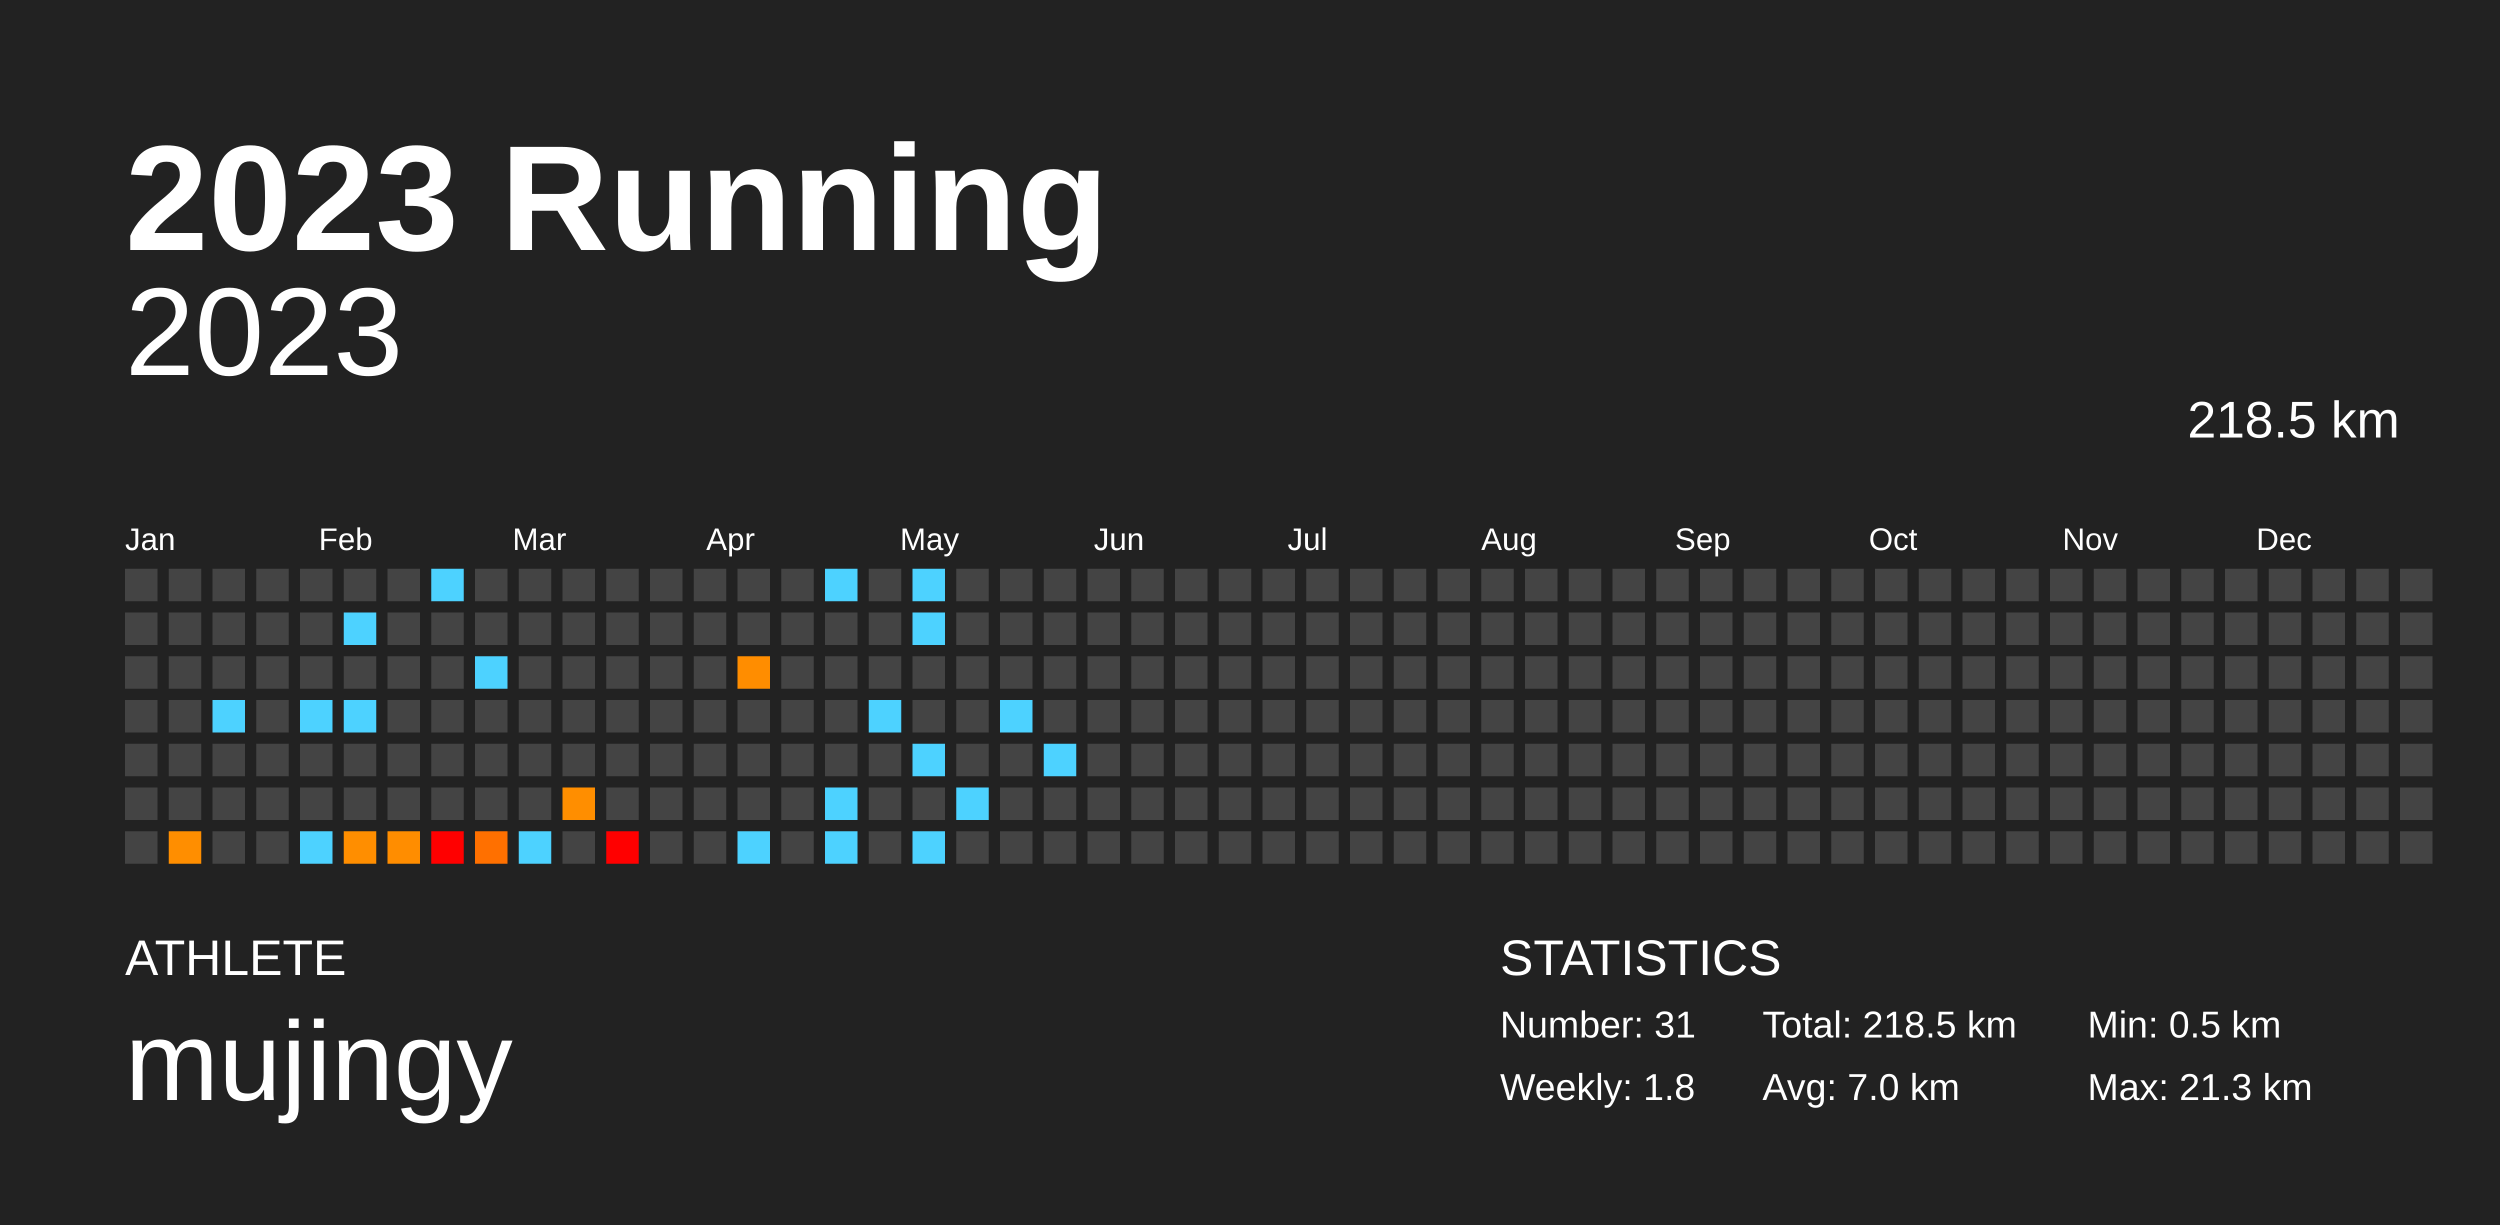
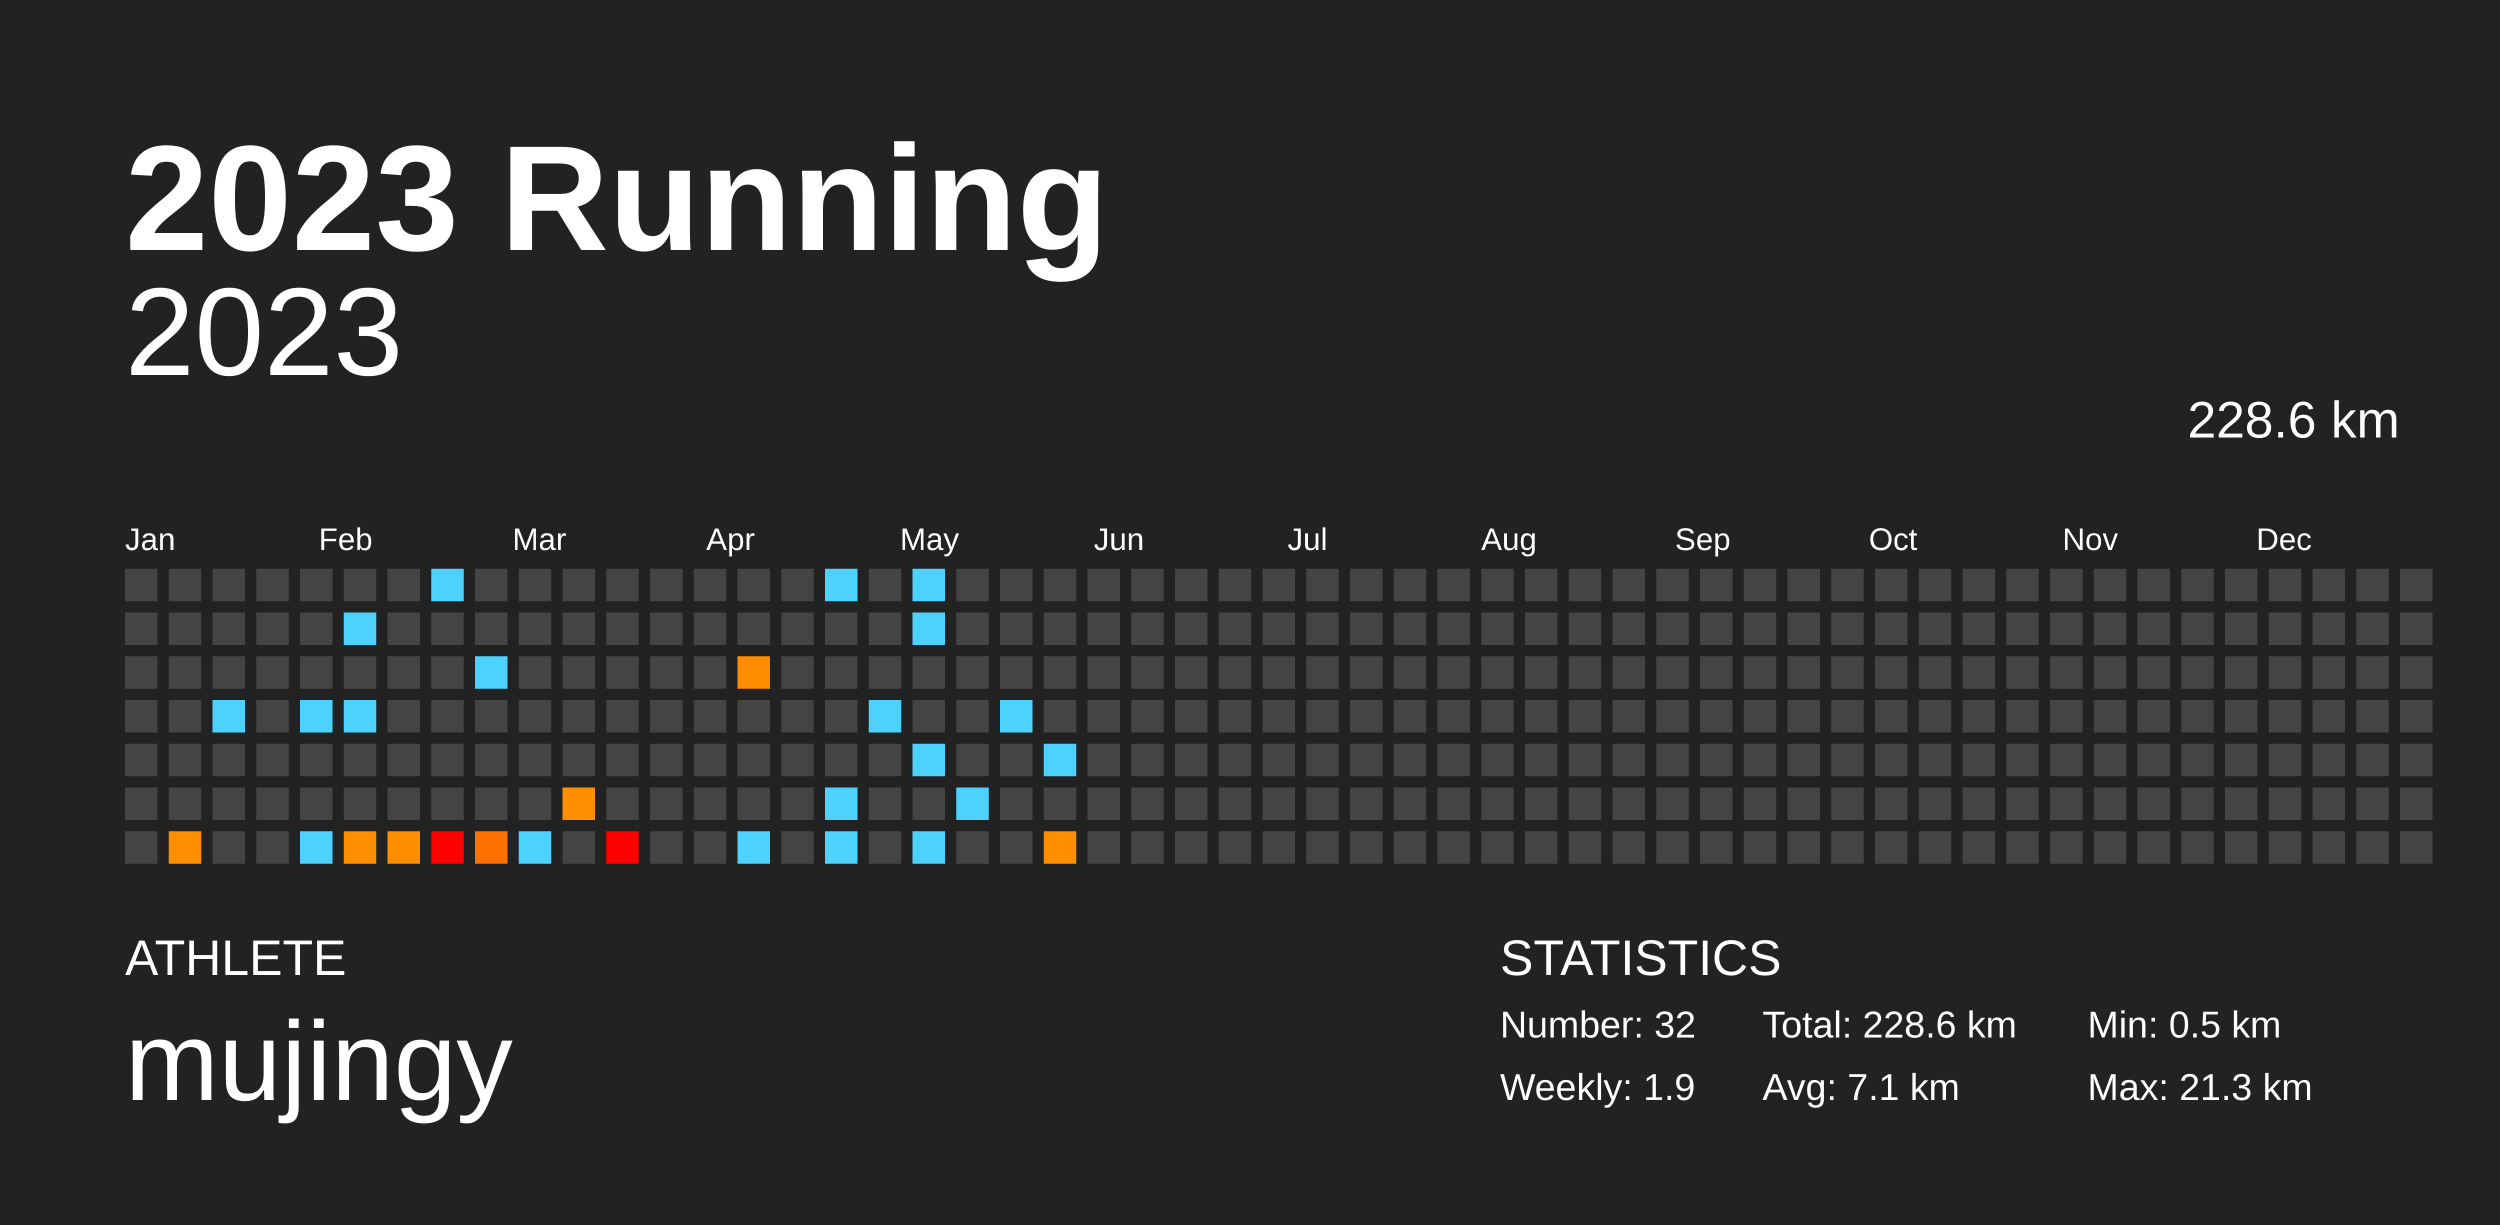
<svg xmlns="http://www.w3.org/2000/svg" baseProfile="full" height="98mm" version="1.1" viewBox="0,0,200,98" width="200mm">
  <defs />
  <rect fill="#222222" height="98" width="200" x="0" y="0" />
  <text fill="#FFFFFF" style="font-size:12px; font-family:Arial; font-weight:bold;" x="10" y="20">2023 Running</text>
  <text fill="#FFFFFF" style="font-size:4px; font-family:Arial" x="10" y="78">ATHLETE</text>
  <text fill="#FFFFFF" style="font-size:9px; font-family:Arial" x="10" y="88">mujingy</text>
  <text fill="#FFFFFF" style="font-size:4px; font-family:Arial" x="120" y="78">STATISTICS</text>
-   <text fill="#FFFFFF" style="font-size:3px; font-family:Arial" x="120" y="83">Number: 31</text>
-   <text fill="#FFFFFF" style="font-size:3px; font-family:Arial" x="120" y="88">Weekly: 1.8</text>
-   <text fill="#FFFFFF" style="font-size:3px; font-family:Arial" x="141" y="83">Total: 218.5 km</text>
-   <text fill="#FFFFFF" style="font-size:3px; font-family:Arial" x="141" y="88">Avg: 7.0 km</text>
+   <text fill="#FFFFFF" style="font-size:3px; font-family:Arial" x="120" y="83">Number: 32</text>
+   <text fill="#FFFFFF" style="font-size:3px; font-family:Arial" x="120" y="88">Weekly: 1.9</text>
+   <text fill="#FFFFFF" style="font-size:3px; font-family:Arial" x="141" y="83">Total: 228.6 km</text>
+   <text fill="#FFFFFF" style="font-size:3px; font-family:Arial" x="141" y="88">Avg: 7.1 km</text>
  <text fill="#FFFFFF" style="font-size:3px; font-family:Arial" x="167" y="83">Min: 0.5 km</text>
  <text fill="#FFFFFF" style="font-size:3px; font-family:Arial" x="167" y="88">Max: 21.3 km</text>
  <text alignment-baseline="hanging" fill="#FFFFFF" style="font-size:10.0px; font-family:Arial;" x="10" y="30">2023</text>
-   <text alignment-baseline="hanging" fill="#FFFFFF" style="font-size:4.125px; font-family:Arial;" x="175" y="35">218.5 km</text>
+   <text alignment-baseline="hanging" fill="#FFFFFF" style="font-size:4.125px; font-family:Arial;" x="175" y="35">228.6 km</text>
  <text fill="#FFFFFF" style="font-size:2.5px; font-family:Arial" x="10.0" y="44">Jan</text>
  <text fill="#FFFFFF" style="font-size:2.5px; font-family:Arial" x="25.5" y="44">Feb</text>
  <text fill="#FFFFFF" style="font-size:2.5px; font-family:Arial" x="41.0" y="44">Mar</text>
  <text fill="#FFFFFF" style="font-size:2.5px; font-family:Arial" x="56.5" y="44">Apr</text>
  <text fill="#FFFFFF" style="font-size:2.5px; font-family:Arial" x="72.0" y="44">May</text>
  <text fill="#FFFFFF" style="font-size:2.5px; font-family:Arial" x="87.5" y="44">Jun</text>
  <text fill="#FFFFFF" style="font-size:2.5px; font-family:Arial" x="103.0" y="44">Jul</text>
  <text fill="#FFFFFF" style="font-size:2.5px; font-family:Arial" x="118.5" y="44">Aug</text>
  <text fill="#FFFFFF" style="font-size:2.5px; font-family:Arial" x="134.0" y="44">Sep</text>
  <text fill="#FFFFFF" style="font-size:2.5px; font-family:Arial" x="149.5" y="44">Oct</text>
  <text fill="#FFFFFF" style="font-size:2.5px; font-family:Arial" x="165.0" y="44">Nov</text>
  <text fill="#FFFFFF" style="font-size:2.5px; font-family:Arial" x="180.5" y="44">Dec</text>
  <rect fill="#444444" height="2.6" width="2.6" x="10.0" y="45.5" />
  <rect fill="#444444" height="2.6" width="2.6" x="10.0" y="49.0" />
  <rect fill="#444444" height="2.6" width="2.6" x="10.0" y="52.5" />
  <rect fill="#444444" height="2.6" width="2.6" x="10.0" y="56.0" />
  <rect fill="#444444" height="2.6" width="2.6" x="10.0" y="59.5" />
  <rect fill="#444444" height="2.6" width="2.6" x="10.0" y="63.0" />
  <rect fill="#444444" height="2.6" width="2.6" x="10.0" y="66.5" />
  <rect fill="#444444" height="2.6" width="2.6" x="13.5" y="45.5" />
  <rect fill="#444444" height="2.6" width="2.6" x="13.5" y="49.0" />
  <rect fill="#444444" height="2.6" width="2.6" x="13.5" y="52.5" />
  <rect fill="#444444" height="2.6" width="2.6" x="13.5" y="56.0" />
  <rect fill="#444444" height="2.6" width="2.6" x="13.5" y="59.5" />
  <rect fill="#444444" height="2.6" width="2.6" x="13.5" y="63.0" />
  <rect fill="#ff8e00" height="2.6" width="2.6" x="13.5" y="66.5" />
  <rect fill="#444444" height="2.6" width="2.6" x="17.0" y="45.5" />
  <rect fill="#444444" height="2.6" width="2.6" x="17.0" y="49.0" />
  <rect fill="#444444" height="2.6" width="2.6" x="17.0" y="52.5" />
  <rect fill="#4dd2ff" height="2.6" width="2.6" x="17.0" y="56.0" />
  <rect fill="#444444" height="2.6" width="2.6" x="17.0" y="59.5" />
  <rect fill="#444444" height="2.6" width="2.6" x="17.0" y="63.0" />
  <rect fill="#444444" height="2.6" width="2.6" x="17.0" y="66.5" />
  <rect fill="#444444" height="2.6" width="2.6" x="20.5" y="45.5" />
  <rect fill="#444444" height="2.6" width="2.6" x="20.5" y="49.0" />
  <rect fill="#444444" height="2.6" width="2.6" x="20.5" y="52.5" />
  <rect fill="#444444" height="2.6" width="2.6" x="20.5" y="56.0" />
  <rect fill="#444444" height="2.6" width="2.6" x="20.5" y="59.5" />
  <rect fill="#444444" height="2.6" width="2.6" x="20.5" y="63.0" />
  <rect fill="#444444" height="2.6" width="2.6" x="20.5" y="66.5" />
  <rect fill="#444444" height="2.6" width="2.6" x="24.0" y="45.5" />
  <rect fill="#444444" height="2.6" width="2.6" x="24.0" y="49.0" />
  <rect fill="#444444" height="2.6" width="2.6" x="24.0" y="52.5" />
  <rect fill="#4dd2ff" height="2.6" width="2.6" x="24.0" y="56.0" />
  <rect fill="#444444" height="2.6" width="2.6" x="24.0" y="59.5" />
  <rect fill="#444444" height="2.6" width="2.6" x="24.0" y="63.0" />
  <rect fill="#4dd2ff" height="2.6" width="2.6" x="24.0" y="66.5" />
  <rect fill="#444444" height="2.6" width="2.6" x="27.5" y="45.5" />
  <rect fill="#4dd2ff" height="2.6" width="2.6" x="27.5" y="49.0" />
  <rect fill="#444444" height="2.6" width="2.6" x="27.5" y="52.5" />
  <rect fill="#4dd2ff" height="2.6" width="2.6" x="27.5" y="56.0" />
  <rect fill="#444444" height="2.6" width="2.6" x="27.5" y="59.5" />
  <rect fill="#444444" height="2.6" width="2.6" x="27.5" y="63.0" />
  <rect fill="#ff8e00" height="2.6" width="2.6" x="27.5" y="66.5" />
  <rect fill="#444444" height="2.6" width="2.6" x="31.0" y="45.5" />
  <rect fill="#444444" height="2.6" width="2.6" x="31.0" y="49.0" />
  <rect fill="#444444" height="2.6" width="2.6" x="31.0" y="52.5" />
  <rect fill="#444444" height="2.6" width="2.6" x="31.0" y="56.0" />
  <rect fill="#444444" height="2.6" width="2.6" x="31.0" y="59.5" />
  <rect fill="#444444" height="2.6" width="2.6" x="31.0" y="63.0" />
  <rect fill="#ff8d00" height="2.6" width="2.6" x="31.0" y="66.5" />
  <rect fill="#4dd2ff" height="2.6" width="2.6" x="34.5" y="45.5" />
  <rect fill="#444444" height="2.6" width="2.6" x="34.5" y="49.0" />
  <rect fill="#444444" height="2.6" width="2.6" x="34.5" y="52.5" />
  <rect fill="#444444" height="2.6" width="2.6" x="34.5" y="56.0" />
  <rect fill="#444444" height="2.6" width="2.6" x="34.5" y="59.5" />
  <rect fill="#444444" height="2.6" width="2.6" x="34.5" y="63.0" />
  <rect fill="red" height="2.6" width="2.6" x="34.5" y="66.5" />
  <rect fill="#444444" height="2.6" width="2.6" x="38.0" y="45.5" />
  <rect fill="#444444" height="2.6" width="2.6" x="38.0" y="49.0" />
  <rect fill="#4dd2ff" height="2.6" width="2.6" x="38.0" y="52.5" />
  <rect fill="#444444" height="2.6" width="2.6" x="38.0" y="56.0" />
  <rect fill="#444444" height="2.6" width="2.6" x="38.0" y="59.5" />
  <rect fill="#444444" height="2.6" width="2.6" x="38.0" y="63.0" />
  <rect fill="#ff7000" height="2.6" width="2.6" x="38.0" y="66.5" />
  <rect fill="#444444" height="2.6" width="2.6" x="41.5" y="45.5" />
  <rect fill="#444444" height="2.6" width="2.6" x="41.5" y="49.0" />
  <rect fill="#444444" height="2.6" width="2.6" x="41.5" y="52.5" />
  <rect fill="#444444" height="2.6" width="2.6" x="41.5" y="56.0" />
  <rect fill="#444444" height="2.6" width="2.6" x="41.5" y="59.5" />
  <rect fill="#444444" height="2.6" width="2.6" x="41.5" y="63.0" />
  <rect fill="#4dd2ff" height="2.6" width="2.6" x="41.5" y="66.5" />
  <rect fill="#444444" height="2.6" width="2.6" x="45.0" y="45.5" />
  <rect fill="#444444" height="2.6" width="2.6" x="45.0" y="49.0" />
  <rect fill="#444444" height="2.6" width="2.6" x="45.0" y="52.5" />
  <rect fill="#444444" height="2.6" width="2.6" x="45.0" y="56.0" />
  <rect fill="#444444" height="2.6" width="2.6" x="45.0" y="59.5" />
  <rect fill="#ff8e00" height="2.6" width="2.6" x="45.0" y="63.0" />
  <rect fill="#444444" height="2.6" width="2.6" x="45.0" y="66.5" />
  <rect fill="#444444" height="2.6" width="2.6" x="48.5" y="45.5" />
  <rect fill="#444444" height="2.6" width="2.6" x="48.5" y="49.0" />
  <rect fill="#444444" height="2.6" width="2.6" x="48.5" y="52.5" />
  <rect fill="#444444" height="2.6" width="2.6" x="48.5" y="56.0" />
  <rect fill="#444444" height="2.6" width="2.6" x="48.5" y="59.5" />
  <rect fill="#444444" height="2.6" width="2.6" x="48.5" y="63.0" />
  <rect fill="red" height="2.6" width="2.6" x="48.5" y="66.5" />
  <rect fill="#444444" height="2.6" width="2.6" x="52.0" y="45.5" />
  <rect fill="#444444" height="2.6" width="2.6" x="52.0" y="49.0" />
  <rect fill="#444444" height="2.6" width="2.6" x="52.0" y="52.5" />
  <rect fill="#444444" height="2.6" width="2.6" x="52.0" y="56.0" />
  <rect fill="#444444" height="2.6" width="2.6" x="52.0" y="59.5" />
  <rect fill="#444444" height="2.6" width="2.6" x="52.0" y="63.0" />
  <rect fill="#444444" height="2.6" width="2.6" x="52.0" y="66.5" />
  <rect fill="#444444" height="2.6" width="2.6" x="55.5" y="45.5" />
  <rect fill="#444444" height="2.6" width="2.6" x="55.5" y="49.0" />
  <rect fill="#444444" height="2.6" width="2.6" x="55.5" y="52.5" />
  <rect fill="#444444" height="2.6" width="2.6" x="55.5" y="56.0" />
  <rect fill="#444444" height="2.6" width="2.6" x="55.5" y="59.5" />
  <rect fill="#444444" height="2.6" width="2.6" x="55.5" y="63.0" />
  <rect fill="#444444" height="2.6" width="2.6" x="55.5" y="66.5" />
  <rect fill="#444444" height="2.6" width="2.6" x="59.0" y="45.5" />
  <rect fill="#444444" height="2.6" width="2.6" x="59.0" y="49.0" />
  <rect fill="#ff8d00" height="2.6" width="2.6" x="59.0" y="52.5" />
  <rect fill="#444444" height="2.6" width="2.6" x="59.0" y="56.0" />
  <rect fill="#444444" height="2.6" width="2.6" x="59.0" y="59.5" />
  <rect fill="#444444" height="2.6" width="2.6" x="59.0" y="63.0" />
  <rect fill="#4dd2ff" height="2.6" width="2.6" x="59.0" y="66.5" />
  <rect fill="#444444" height="2.6" width="2.6" x="62.5" y="45.5" />
  <rect fill="#444444" height="2.6" width="2.6" x="62.5" y="49.0" />
  <rect fill="#444444" height="2.6" width="2.6" x="62.5" y="52.5" />
  <rect fill="#444444" height="2.6" width="2.6" x="62.5" y="56.0" />
  <rect fill="#444444" height="2.6" width="2.6" x="62.5" y="59.5" />
  <rect fill="#444444" height="2.6" width="2.6" x="62.5" y="63.0" />
  <rect fill="#444444" height="2.6" width="2.6" x="62.5" y="66.5" />
  <rect fill="#4dd2ff" height="2.6" width="2.6" x="66.0" y="45.5" />
  <rect fill="#444444" height="2.6" width="2.6" x="66.0" y="49.0" />
  <rect fill="#444444" height="2.6" width="2.6" x="66.0" y="52.5" />
  <rect fill="#444444" height="2.6" width="2.6" x="66.0" y="56.0" />
  <rect fill="#444444" height="2.6" width="2.6" x="66.0" y="59.5" />
  <rect fill="#4dd2ff" height="2.6" width="2.6" x="66.0" y="63.0" />
  <rect fill="#4dd2ff" height="2.6" width="2.6" x="66.0" y="66.5" />
  <rect fill="#444444" height="2.6" width="2.6" x="69.5" y="45.5" />
  <rect fill="#444444" height="2.6" width="2.6" x="69.5" y="49.0" />
  <rect fill="#444444" height="2.6" width="2.6" x="69.5" y="52.5" />
  <rect fill="#4dd2ff" height="2.6" width="2.6" x="69.5" y="56.0" />
  <rect fill="#444444" height="2.6" width="2.6" x="69.5" y="59.5" />
  <rect fill="#444444" height="2.6" width="2.6" x="69.5" y="63.0" />
  <rect fill="#444444" height="2.6" width="2.6" x="69.5" y="66.5" />
  <rect fill="#4dd2ff" height="2.6" width="2.6" x="73.0" y="45.5" />
  <rect fill="#4dd2ff" height="2.6" width="2.6" x="73.0" y="49.0" />
  <rect fill="#444444" height="2.6" width="2.6" x="73.0" y="52.5" />
  <rect fill="#444444" height="2.6" width="2.6" x="73.0" y="56.0" />
  <rect fill="#4dd2ff" height="2.6" width="2.6" x="73.0" y="59.5" />
  <rect fill="#444444" height="2.6" width="2.6" x="73.0" y="63.0" />
  <rect fill="#4dd2ff" height="2.6" width="2.6" x="73.0" y="66.5" />
  <rect fill="#444444" height="2.6" width="2.6" x="76.5" y="45.5" />
  <rect fill="#444444" height="2.6" width="2.6" x="76.5" y="49.0" />
  <rect fill="#444444" height="2.6" width="2.6" x="76.5" y="52.5" />
  <rect fill="#444444" height="2.6" width="2.6" x="76.5" y="56.0" />
  <rect fill="#444444" height="2.6" width="2.6" x="76.5" y="59.5" />
  <rect fill="#4dd2ff" height="2.6" width="2.6" x="76.5" y="63.0" />
  <rect fill="#444444" height="2.6" width="2.6" x="76.5" y="66.5" />
  <rect fill="#444444" height="2.6" width="2.6" x="80.0" y="45.5" />
  <rect fill="#444444" height="2.6" width="2.6" x="80.0" y="49.0" />
  <rect fill="#444444" height="2.6" width="2.6" x="80.0" y="52.5" />
  <rect fill="#4dd2ff" height="2.6" width="2.6" x="80.0" y="56.0" />
  <rect fill="#444444" height="2.6" width="2.6" x="80.0" y="59.5" />
  <rect fill="#444444" height="2.6" width="2.6" x="80.0" y="63.0" />
  <rect fill="#444444" height="2.6" width="2.6" x="80.0" y="66.5" />
  <rect fill="#444444" height="2.6" width="2.6" x="83.5" y="45.5" />
  <rect fill="#444444" height="2.6" width="2.6" x="83.5" y="49.0" />
  <rect fill="#444444" height="2.6" width="2.6" x="83.5" y="52.5" />
  <rect fill="#444444" height="2.6" width="2.6" x="83.5" y="56.0" />
  <rect fill="#4dd2ff" height="2.6" width="2.6" x="83.5" y="59.5" />
  <rect fill="#444444" height="2.6" width="2.6" x="83.5" y="63.0" />
-   <rect fill="#444444" height="2.6" width="2.6" x="83.5" y="66.5" />
+   <rect fill="#ff8e00" height="2.6" width="2.6" x="83.5" y="66.5" />
  <rect fill="#444444" height="2.6" width="2.6" x="87.0" y="45.5" />
  <rect fill="#444444" height="2.6" width="2.6" x="87.0" y="49.0" />
  <rect fill="#444444" height="2.6" width="2.6" x="87.0" y="52.5" />
  <rect fill="#444444" height="2.6" width="2.6" x="87.0" y="56.0" />
  <rect fill="#444444" height="2.6" width="2.6" x="87.0" y="59.5" />
  <rect fill="#444444" height="2.6" width="2.6" x="87.0" y="63.0" />
  <rect fill="#444444" height="2.6" width="2.6" x="87.0" y="66.5" />
  <rect fill="#444444" height="2.6" width="2.6" x="90.5" y="45.5" />
  <rect fill="#444444" height="2.6" width="2.6" x="90.5" y="49.0" />
  <rect fill="#444444" height="2.6" width="2.6" x="90.5" y="52.5" />
  <rect fill="#444444" height="2.6" width="2.6" x="90.5" y="56.0" />
  <rect fill="#444444" height="2.6" width="2.6" x="90.5" y="59.5" />
  <rect fill="#444444" height="2.6" width="2.6" x="90.5" y="63.0" />
  <rect fill="#444444" height="2.6" width="2.6" x="90.5" y="66.5" />
  <rect fill="#444444" height="2.6" width="2.6" x="94.0" y="45.5" />
  <rect fill="#444444" height="2.6" width="2.6" x="94.0" y="49.0" />
  <rect fill="#444444" height="2.6" width="2.6" x="94.0" y="52.5" />
  <rect fill="#444444" height="2.6" width="2.6" x="94.0" y="56.0" />
  <rect fill="#444444" height="2.6" width="2.6" x="94.0" y="59.5" />
  <rect fill="#444444" height="2.6" width="2.6" x="94.0" y="63.0" />
  <rect fill="#444444" height="2.6" width="2.6" x="94.0" y="66.5" />
  <rect fill="#444444" height="2.6" width="2.6" x="97.5" y="45.5" />
  <rect fill="#444444" height="2.6" width="2.6" x="97.5" y="49.0" />
  <rect fill="#444444" height="2.6" width="2.6" x="97.5" y="52.5" />
  <rect fill="#444444" height="2.6" width="2.6" x="97.5" y="56.0" />
  <rect fill="#444444" height="2.6" width="2.6" x="97.5" y="59.5" />
  <rect fill="#444444" height="2.6" width="2.6" x="97.5" y="63.0" />
  <rect fill="#444444" height="2.6" width="2.6" x="97.5" y="66.5" />
  <rect fill="#444444" height="2.6" width="2.6" x="101.0" y="45.5" />
  <rect fill="#444444" height="2.6" width="2.6" x="101.0" y="49.0" />
  <rect fill="#444444" height="2.6" width="2.6" x="101.0" y="52.5" />
  <rect fill="#444444" height="2.6" width="2.6" x="101.0" y="56.0" />
  <rect fill="#444444" height="2.6" width="2.6" x="101.0" y="59.5" />
  <rect fill="#444444" height="2.6" width="2.6" x="101.0" y="63.0" />
  <rect fill="#444444" height="2.6" width="2.6" x="101.0" y="66.5" />
  <rect fill="#444444" height="2.6" width="2.6" x="104.5" y="45.5" />
  <rect fill="#444444" height="2.6" width="2.6" x="104.5" y="49.0" />
  <rect fill="#444444" height="2.6" width="2.6" x="104.5" y="52.5" />
  <rect fill="#444444" height="2.6" width="2.6" x="104.5" y="56.0" />
  <rect fill="#444444" height="2.6" width="2.6" x="104.5" y="59.5" />
  <rect fill="#444444" height="2.6" width="2.6" x="104.5" y="63.0" />
  <rect fill="#444444" height="2.6" width="2.6" x="104.5" y="66.5" />
  <rect fill="#444444" height="2.6" width="2.6" x="108.0" y="45.5" />
  <rect fill="#444444" height="2.6" width="2.6" x="108.0" y="49.0" />
  <rect fill="#444444" height="2.6" width="2.6" x="108.0" y="52.5" />
  <rect fill="#444444" height="2.6" width="2.6" x="108.0" y="56.0" />
  <rect fill="#444444" height="2.6" width="2.6" x="108.0" y="59.5" />
  <rect fill="#444444" height="2.6" width="2.6" x="108.0" y="63.0" />
  <rect fill="#444444" height="2.6" width="2.6" x="108.0" y="66.5" />
  <rect fill="#444444" height="2.6" width="2.6" x="111.5" y="45.5" />
  <rect fill="#444444" height="2.6" width="2.6" x="111.5" y="49.0" />
  <rect fill="#444444" height="2.6" width="2.6" x="111.5" y="52.5" />
  <rect fill="#444444" height="2.6" width="2.6" x="111.5" y="56.0" />
  <rect fill="#444444" height="2.6" width="2.6" x="111.5" y="59.5" />
  <rect fill="#444444" height="2.6" width="2.6" x="111.5" y="63.0" />
  <rect fill="#444444" height="2.6" width="2.6" x="111.5" y="66.5" />
  <rect fill="#444444" height="2.6" width="2.6" x="115.0" y="45.5" />
  <rect fill="#444444" height="2.6" width="2.6" x="115.0" y="49.0" />
  <rect fill="#444444" height="2.6" width="2.6" x="115.0" y="52.5" />
  <rect fill="#444444" height="2.6" width="2.6" x="115.0" y="56.0" />
  <rect fill="#444444" height="2.6" width="2.6" x="115.0" y="59.5" />
  <rect fill="#444444" height="2.6" width="2.6" x="115.0" y="63.0" />
  <rect fill="#444444" height="2.6" width="2.6" x="115.0" y="66.5" />
  <rect fill="#444444" height="2.6" width="2.6" x="118.5" y="45.5" />
  <rect fill="#444444" height="2.6" width="2.6" x="118.5" y="49.0" />
  <rect fill="#444444" height="2.6" width="2.6" x="118.5" y="52.5" />
  <rect fill="#444444" height="2.6" width="2.6" x="118.5" y="56.0" />
  <rect fill="#444444" height="2.6" width="2.6" x="118.5" y="59.5" />
  <rect fill="#444444" height="2.6" width="2.6" x="118.5" y="63.0" />
  <rect fill="#444444" height="2.6" width="2.6" x="118.5" y="66.5" />
  <rect fill="#444444" height="2.6" width="2.6" x="122.0" y="45.5" />
  <rect fill="#444444" height="2.6" width="2.6" x="122.0" y="49.0" />
  <rect fill="#444444" height="2.6" width="2.6" x="122.0" y="52.5" />
  <rect fill="#444444" height="2.6" width="2.6" x="122.0" y="56.0" />
  <rect fill="#444444" height="2.6" width="2.6" x="122.0" y="59.5" />
  <rect fill="#444444" height="2.6" width="2.6" x="122.0" y="63.0" />
  <rect fill="#444444" height="2.6" width="2.6" x="122.0" y="66.5" />
  <rect fill="#444444" height="2.6" width="2.6" x="125.5" y="45.5" />
  <rect fill="#444444" height="2.6" width="2.6" x="125.5" y="49.0" />
  <rect fill="#444444" height="2.6" width="2.6" x="125.5" y="52.5" />
  <rect fill="#444444" height="2.6" width="2.6" x="125.5" y="56.0" />
  <rect fill="#444444" height="2.6" width="2.6" x="125.5" y="59.5" />
  <rect fill="#444444" height="2.6" width="2.6" x="125.5" y="63.0" />
  <rect fill="#444444" height="2.6" width="2.6" x="125.5" y="66.5" />
  <rect fill="#444444" height="2.6" width="2.6" x="129.0" y="45.5" />
  <rect fill="#444444" height="2.6" width="2.6" x="129.0" y="49.0" />
  <rect fill="#444444" height="2.6" width="2.6" x="129.0" y="52.5" />
  <rect fill="#444444" height="2.6" width="2.6" x="129.0" y="56.0" />
  <rect fill="#444444" height="2.6" width="2.6" x="129.0" y="59.5" />
  <rect fill="#444444" height="2.6" width="2.6" x="129.0" y="63.0" />
  <rect fill="#444444" height="2.6" width="2.6" x="129.0" y="66.5" />
  <rect fill="#444444" height="2.6" width="2.6" x="132.5" y="45.5" />
  <rect fill="#444444" height="2.6" width="2.6" x="132.5" y="49.0" />
  <rect fill="#444444" height="2.6" width="2.6" x="132.5" y="52.5" />
  <rect fill="#444444" height="2.6" width="2.6" x="132.5" y="56.0" />
  <rect fill="#444444" height="2.6" width="2.6" x="132.5" y="59.5" />
  <rect fill="#444444" height="2.6" width="2.6" x="132.5" y="63.0" />
  <rect fill="#444444" height="2.6" width="2.6" x="132.5" y="66.5" />
  <rect fill="#444444" height="2.6" width="2.6" x="136.0" y="45.5" />
  <rect fill="#444444" height="2.6" width="2.6" x="136.0" y="49.0" />
  <rect fill="#444444" height="2.6" width="2.6" x="136.0" y="52.5" />
  <rect fill="#444444" height="2.6" width="2.6" x="136.0" y="56.0" />
  <rect fill="#444444" height="2.6" width="2.6" x="136.0" y="59.5" />
  <rect fill="#444444" height="2.6" width="2.6" x="136.0" y="63.0" />
  <rect fill="#444444" height="2.6" width="2.6" x="136.0" y="66.5" />
  <rect fill="#444444" height="2.6" width="2.6" x="139.5" y="45.5" />
  <rect fill="#444444" height="2.6" width="2.6" x="139.5" y="49.0" />
  <rect fill="#444444" height="2.6" width="2.6" x="139.5" y="52.5" />
  <rect fill="#444444" height="2.6" width="2.6" x="139.5" y="56.0" />
  <rect fill="#444444" height="2.6" width="2.6" x="139.5" y="59.5" />
  <rect fill="#444444" height="2.6" width="2.6" x="139.5" y="63.0" />
  <rect fill="#444444" height="2.6" width="2.6" x="139.5" y="66.5" />
  <rect fill="#444444" height="2.6" width="2.6" x="143.0" y="45.5" />
  <rect fill="#444444" height="2.6" width="2.6" x="143.0" y="49.0" />
  <rect fill="#444444" height="2.6" width="2.6" x="143.0" y="52.5" />
  <rect fill="#444444" height="2.6" width="2.6" x="143.0" y="56.0" />
  <rect fill="#444444" height="2.6" width="2.6" x="143.0" y="59.5" />
  <rect fill="#444444" height="2.6" width="2.6" x="143.0" y="63.0" />
  <rect fill="#444444" height="2.6" width="2.6" x="143.0" y="66.5" />
  <rect fill="#444444" height="2.6" width="2.6" x="146.5" y="45.5" />
  <rect fill="#444444" height="2.6" width="2.6" x="146.5" y="49.0" />
  <rect fill="#444444" height="2.6" width="2.6" x="146.5" y="52.5" />
  <rect fill="#444444" height="2.6" width="2.6" x="146.5" y="56.0" />
  <rect fill="#444444" height="2.6" width="2.6" x="146.5" y="59.5" />
  <rect fill="#444444" height="2.6" width="2.6" x="146.5" y="63.0" />
  <rect fill="#444444" height="2.6" width="2.6" x="146.5" y="66.5" />
  <rect fill="#444444" height="2.6" width="2.6" x="150.0" y="45.5" />
  <rect fill="#444444" height="2.6" width="2.6" x="150.0" y="49.0" />
  <rect fill="#444444" height="2.6" width="2.6" x="150.0" y="52.5" />
  <rect fill="#444444" height="2.6" width="2.6" x="150.0" y="56.0" />
  <rect fill="#444444" height="2.6" width="2.6" x="150.0" y="59.5" />
  <rect fill="#444444" height="2.6" width="2.6" x="150.0" y="63.0" />
  <rect fill="#444444" height="2.6" width="2.6" x="150.0" y="66.5" />
  <rect fill="#444444" height="2.6" width="2.6" x="153.5" y="45.5" />
  <rect fill="#444444" height="2.6" width="2.6" x="153.5" y="49.0" />
  <rect fill="#444444" height="2.6" width="2.6" x="153.5" y="52.5" />
  <rect fill="#444444" height="2.6" width="2.6" x="153.5" y="56.0" />
  <rect fill="#444444" height="2.6" width="2.6" x="153.5" y="59.5" />
  <rect fill="#444444" height="2.6" width="2.6" x="153.5" y="63.0" />
  <rect fill="#444444" height="2.6" width="2.6" x="153.5" y="66.5" />
  <rect fill="#444444" height="2.6" width="2.6" x="157.0" y="45.5" />
  <rect fill="#444444" height="2.6" width="2.6" x="157.0" y="49.0" />
  <rect fill="#444444" height="2.6" width="2.6" x="157.0" y="52.5" />
  <rect fill="#444444" height="2.6" width="2.6" x="157.0" y="56.0" />
  <rect fill="#444444" height="2.6" width="2.6" x="157.0" y="59.5" />
  <rect fill="#444444" height="2.6" width="2.6" x="157.0" y="63.0" />
  <rect fill="#444444" height="2.6" width="2.6" x="157.0" y="66.5" />
  <rect fill="#444444" height="2.6" width="2.6" x="160.5" y="45.5" />
  <rect fill="#444444" height="2.6" width="2.6" x="160.5" y="49.0" />
  <rect fill="#444444" height="2.6" width="2.6" x="160.5" y="52.5" />
  <rect fill="#444444" height="2.6" width="2.6" x="160.5" y="56.0" />
  <rect fill="#444444" height="2.6" width="2.6" x="160.5" y="59.5" />
  <rect fill="#444444" height="2.6" width="2.6" x="160.5" y="63.0" />
  <rect fill="#444444" height="2.6" width="2.6" x="160.5" y="66.5" />
  <rect fill="#444444" height="2.6" width="2.6" x="164.0" y="45.5" />
  <rect fill="#444444" height="2.6" width="2.6" x="164.0" y="49.0" />
  <rect fill="#444444" height="2.6" width="2.6" x="164.0" y="52.5" />
  <rect fill="#444444" height="2.6" width="2.6" x="164.0" y="56.0" />
  <rect fill="#444444" height="2.6" width="2.6" x="164.0" y="59.5" />
  <rect fill="#444444" height="2.6" width="2.6" x="164.0" y="63.0" />
  <rect fill="#444444" height="2.6" width="2.6" x="164.0" y="66.5" />
  <rect fill="#444444" height="2.6" width="2.6" x="167.5" y="45.5" />
  <rect fill="#444444" height="2.6" width="2.6" x="167.5" y="49.0" />
  <rect fill="#444444" height="2.6" width="2.6" x="167.5" y="52.5" />
  <rect fill="#444444" height="2.6" width="2.6" x="167.5" y="56.0" />
  <rect fill="#444444" height="2.6" width="2.6" x="167.5" y="59.5" />
  <rect fill="#444444" height="2.6" width="2.6" x="167.5" y="63.0" />
  <rect fill="#444444" height="2.6" width="2.6" x="167.5" y="66.5" />
  <rect fill="#444444" height="2.6" width="2.6" x="171.0" y="45.5" />
  <rect fill="#444444" height="2.6" width="2.6" x="171.0" y="49.0" />
  <rect fill="#444444" height="2.6" width="2.6" x="171.0" y="52.5" />
  <rect fill="#444444" height="2.6" width="2.6" x="171.0" y="56.0" />
  <rect fill="#444444" height="2.6" width="2.6" x="171.0" y="59.5" />
  <rect fill="#444444" height="2.6" width="2.6" x="171.0" y="63.0" />
  <rect fill="#444444" height="2.6" width="2.6" x="171.0" y="66.5" />
  <rect fill="#444444" height="2.6" width="2.6" x="174.5" y="45.5" />
  <rect fill="#444444" height="2.6" width="2.6" x="174.5" y="49.0" />
  <rect fill="#444444" height="2.6" width="2.6" x="174.5" y="52.5" />
  <rect fill="#444444" height="2.6" width="2.6" x="174.5" y="56.0" />
  <rect fill="#444444" height="2.6" width="2.6" x="174.5" y="59.5" />
  <rect fill="#444444" height="2.6" width="2.6" x="174.5" y="63.0" />
  <rect fill="#444444" height="2.6" width="2.6" x="174.5" y="66.5" />
  <rect fill="#444444" height="2.6" width="2.6" x="178.0" y="45.5" />
  <rect fill="#444444" height="2.6" width="2.6" x="178.0" y="49.0" />
  <rect fill="#444444" height="2.6" width="2.6" x="178.0" y="52.5" />
  <rect fill="#444444" height="2.6" width="2.6" x="178.0" y="56.0" />
  <rect fill="#444444" height="2.6" width="2.6" x="178.0" y="59.5" />
  <rect fill="#444444" height="2.6" width="2.6" x="178.0" y="63.0" />
  <rect fill="#444444" height="2.6" width="2.6" x="178.0" y="66.5" />
  <rect fill="#444444" height="2.6" width="2.6" x="181.5" y="45.5" />
  <rect fill="#444444" height="2.6" width="2.6" x="181.5" y="49.0" />
  <rect fill="#444444" height="2.6" width="2.6" x="181.5" y="52.5" />
  <rect fill="#444444" height="2.6" width="2.6" x="181.5" y="56.0" />
  <rect fill="#444444" height="2.6" width="2.6" x="181.5" y="59.5" />
  <rect fill="#444444" height="2.6" width="2.6" x="181.5" y="63.0" />
  <rect fill="#444444" height="2.6" width="2.6" x="181.5" y="66.5" />
  <rect fill="#444444" height="2.6" width="2.6" x="185.0" y="45.5" />
  <rect fill="#444444" height="2.6" width="2.6" x="185.0" y="49.0" />
  <rect fill="#444444" height="2.6" width="2.6" x="185.0" y="52.5" />
  <rect fill="#444444" height="2.6" width="2.6" x="185.0" y="56.0" />
  <rect fill="#444444" height="2.6" width="2.6" x="185.0" y="59.5" />
  <rect fill="#444444" height="2.6" width="2.6" x="185.0" y="63.0" />
  <rect fill="#444444" height="2.6" width="2.6" x="185.0" y="66.5" />
  <rect fill="#444444" height="2.6" width="2.6" x="188.5" y="45.5" />
  <rect fill="#444444" height="2.6" width="2.6" x="188.5" y="49.0" />
  <rect fill="#444444" height="2.6" width="2.6" x="188.5" y="52.5" />
  <rect fill="#444444" height="2.6" width="2.6" x="188.5" y="56.0" />
  <rect fill="#444444" height="2.6" width="2.6" x="188.5" y="59.5" />
  <rect fill="#444444" height="2.6" width="2.6" x="188.5" y="63.0" />
  <rect fill="#444444" height="2.6" width="2.6" x="188.5" y="66.5" />
  <rect fill="#444444" height="2.6" width="2.6" x="192.0" y="45.5" />
  <rect fill="#444444" height="2.6" width="2.6" x="192.0" y="49.0" />
  <rect fill="#444444" height="2.6" width="2.6" x="192.0" y="52.5" />
  <rect fill="#444444" height="2.6" width="2.6" x="192.0" y="56.0" />
  <rect fill="#444444" height="2.6" width="2.6" x="192.0" y="59.5" />
  <rect fill="#444444" height="2.6" width="2.6" x="192.0" y="63.0" />
  <rect fill="#444444" height="2.6" width="2.6" x="192.0" y="66.5" />
</svg>
